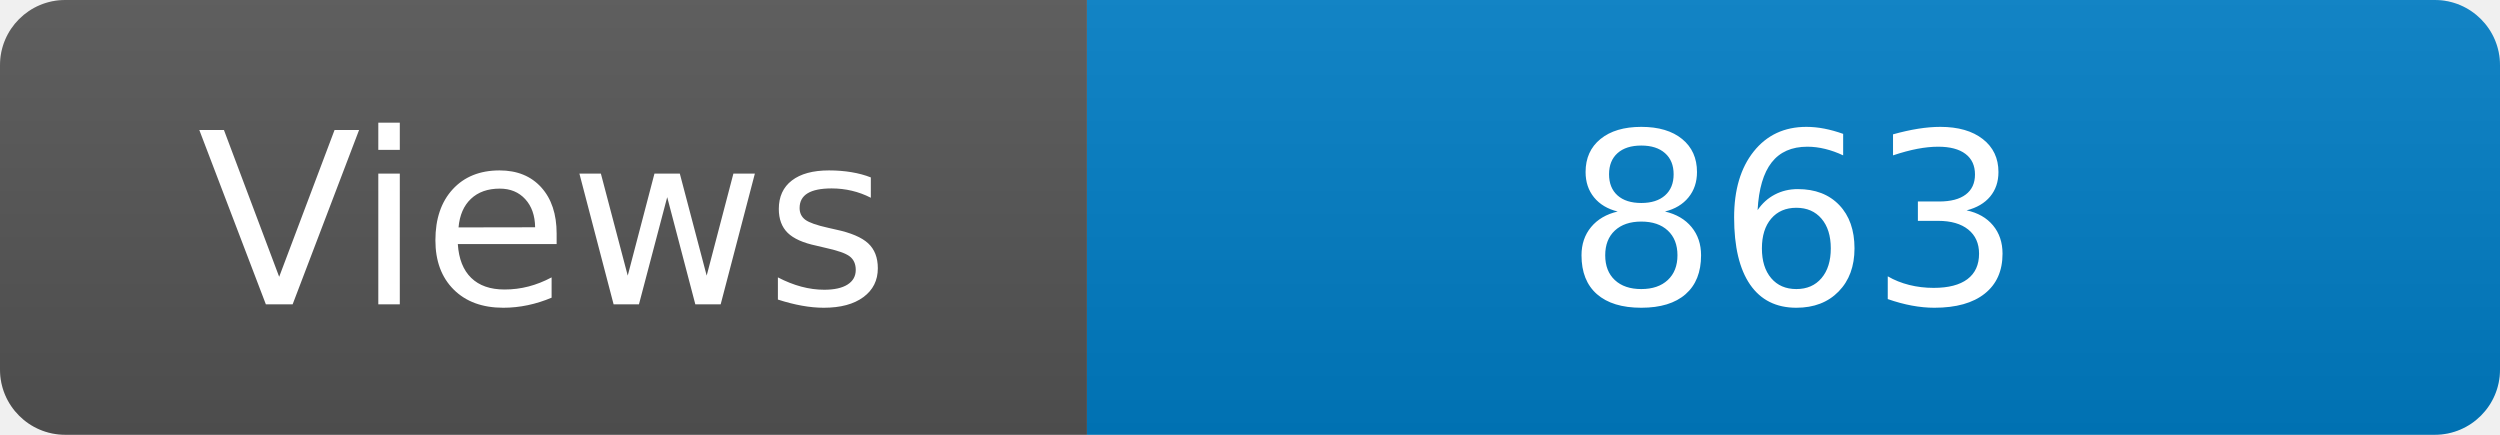
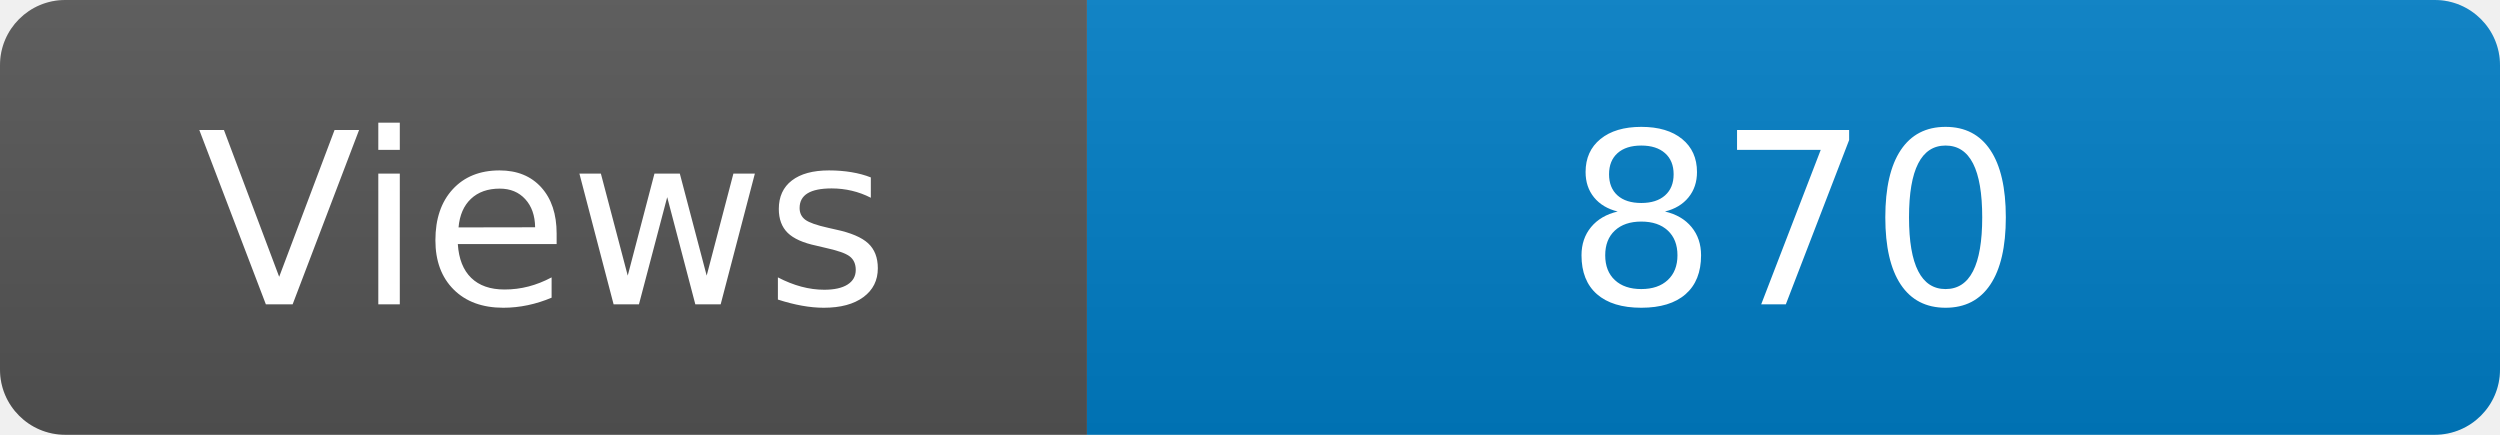
<svg xmlns="http://www.w3.org/2000/svg" width="115" height="20" role="img" aria-label="Maintained?: yes">
  <linearGradient id="s" x2="0" y2="100%">
    <stop offset="0" stop-color="#bbb" stop-opacity=".1" />
    <stop offset="1" stop-opacity=".1" />
  </linearGradient>
  <clipPath id="r">
    <rect width="115" height="20" rx="3" fill="#fff" />
  </clipPath>
  <g clip-path="url(#r)">
    <rect width="50" height="20" fill="#555" />
    <rect x="50" width="160" height="20" fill="#007ec6" />
    <rect width="115" height="20" fill="url(#s)" />
  </g>
  <g fill="#fff" text-anchor="middle" font-family="Verdana,Geneva,DejaVu Sans,sans-serif" font-size="110">
    <text x="250" y="140" transform="scale(.1)" fill="#fff">Views</text>
-     <text x="825" y="140" transform="scale(.1)" fill="#fff">863</text>
+     <text x="825" y="140" transform="scale(.1)" fill="#fff">870</text>
  </g>
</svg>
